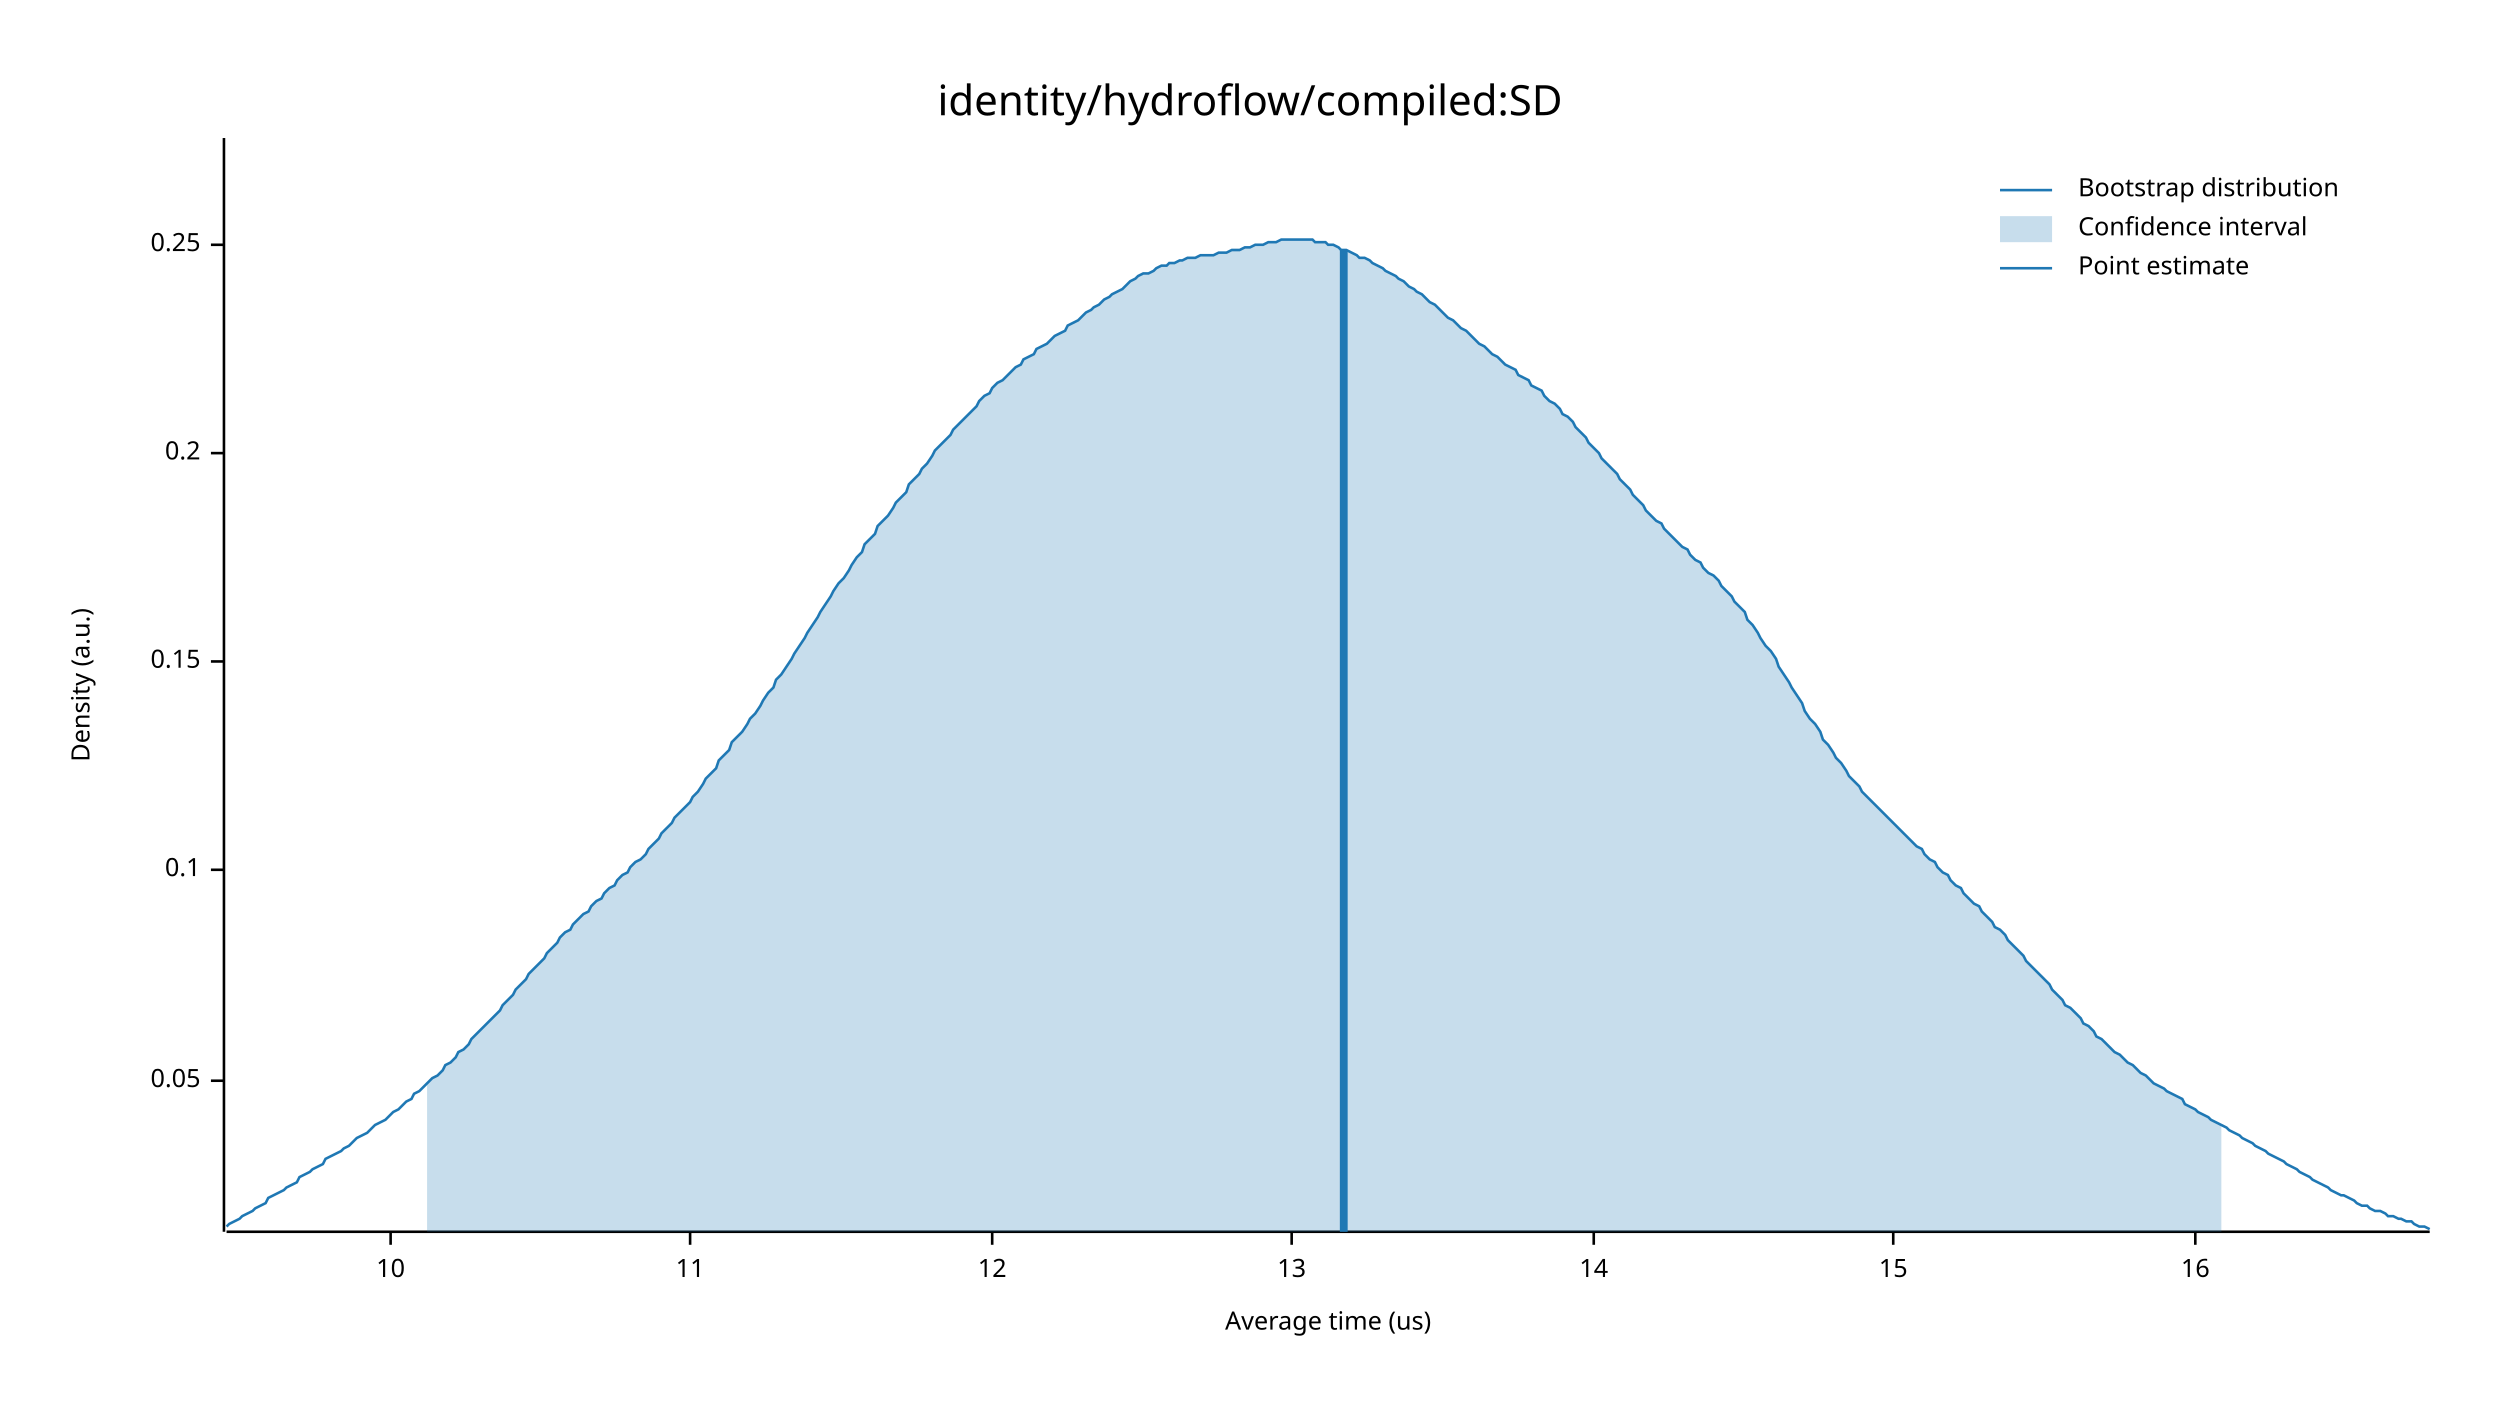
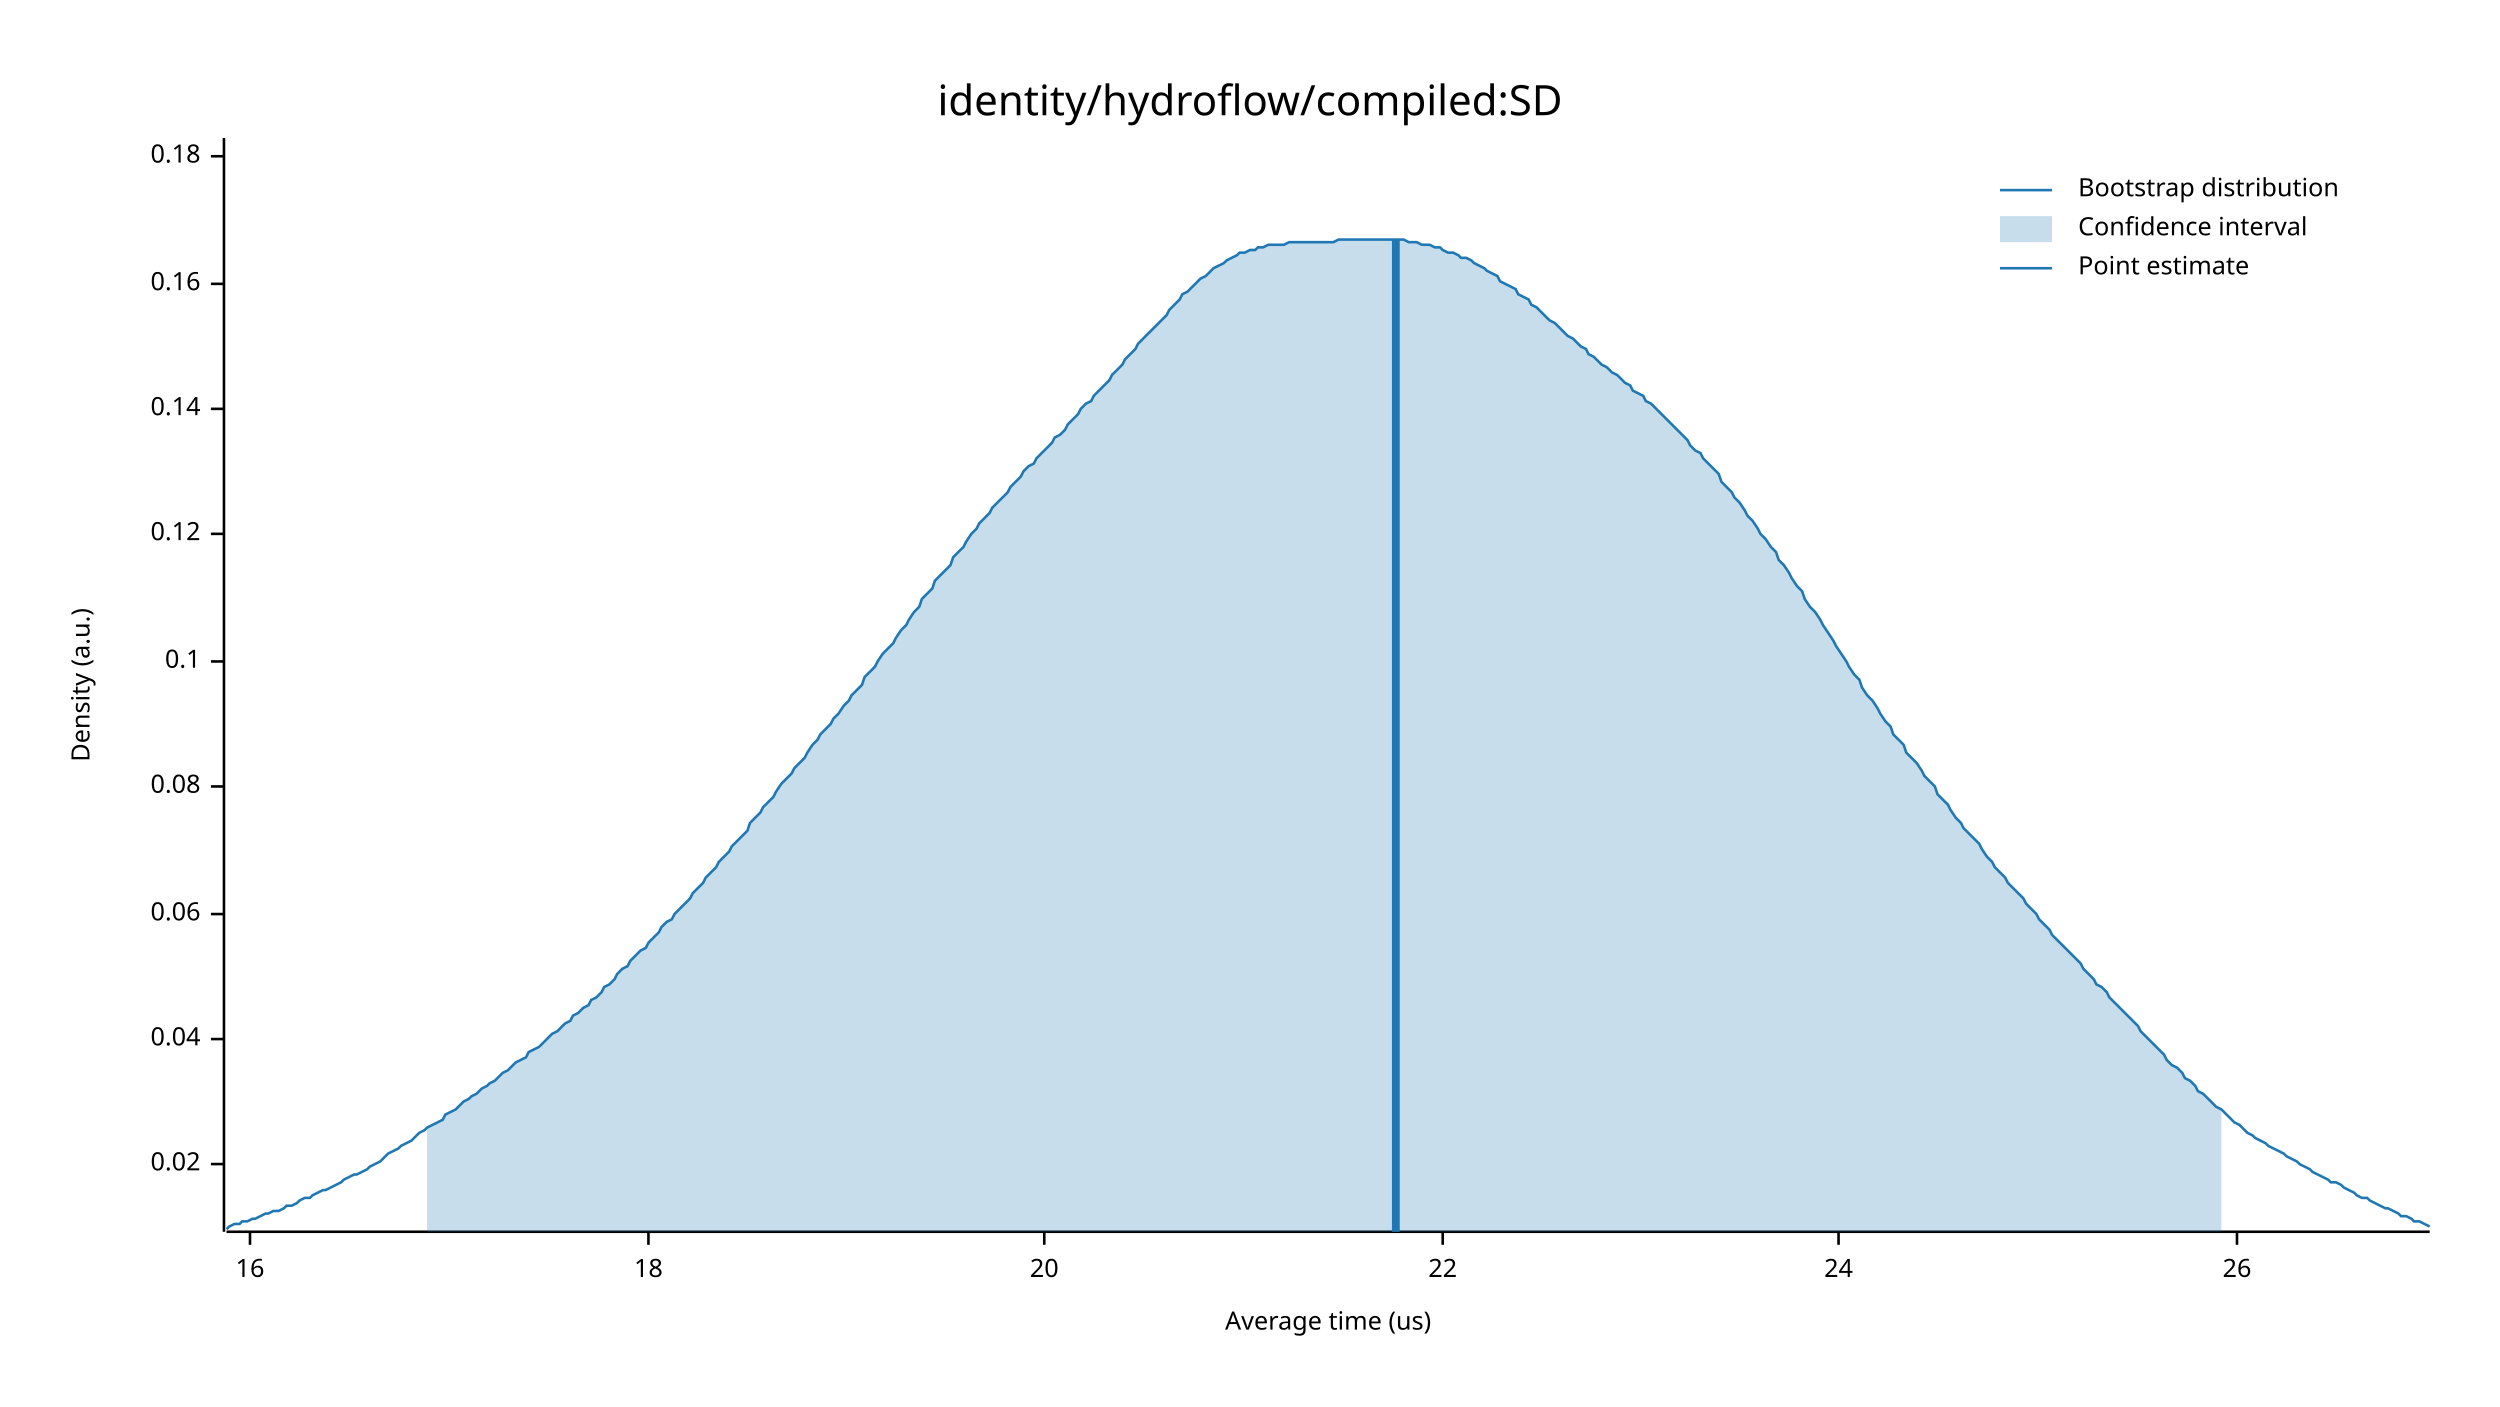
<svg xmlns="http://www.w3.org/2000/svg" width="960" height="540" viewBox="0 0 960 540">
  <text x="480" y="32" dy="0.76em" text-anchor="middle" font-family="sans-serif" font-size="16.129" opacity="1" fill="#000000">
identity/hydroflow/compiled:SD
</text>
  <text x="27" y="263" dy="0.76em" text-anchor="middle" font-family="sans-serif" font-size="9.677" opacity="1" fill="#000000" transform="rotate(270, 27, 263)">
Density (a.u.)
</text>
  <text x="510" y="513" dy="-0.5ex" text-anchor="middle" font-family="sans-serif" font-size="9.677" opacity="1" fill="#000000">
Average time (us)
</text>
  <polyline fill="none" opacity="1" stroke="#000000" stroke-width="1" points="86,53 86,473 " />
-   <text x="77" y="415" dy="0.5ex" text-anchor="end" font-family="sans-serif" font-size="9.677" opacity="1" fill="#000000">
- 0.05
+   <text x="77" y="447" dy="0.5ex" text-anchor="end" font-family="sans-serif" font-size="9.677" opacity="1" fill="#000000">
+ 0.02
</text>
-   <polyline fill="none" opacity="1" stroke="#000000" stroke-width="1" points="81,415 86,415 " />
-   <text x="77" y="334" dy="0.5ex" text-anchor="end" font-family="sans-serif" font-size="9.677" opacity="1" fill="#000000">
+   <polyline fill="none" opacity="1" stroke="#000000" stroke-width="1" points="81,447 86,447 " />
+   <text x="77" y="399" dy="0.5ex" text-anchor="end" font-family="sans-serif" font-size="9.677" opacity="1" fill="#000000">
+ 0.04
+ </text>
+   <polyline fill="none" opacity="1" stroke="#000000" stroke-width="1" points="81,399 86,399 " />
+   <text x="77" y="351" dy="0.5ex" text-anchor="end" font-family="sans-serif" font-size="9.677" opacity="1" fill="#000000">
+ 0.06
+ </text>
+   <polyline fill="none" opacity="1" stroke="#000000" stroke-width="1" points="81,351 86,351 " />
+   <text x="77" y="302" dy="0.5ex" text-anchor="end" font-family="sans-serif" font-size="9.677" opacity="1" fill="#000000">
+ 0.08
+ </text>
+   <polyline fill="none" opacity="1" stroke="#000000" stroke-width="1" points="81,302 86,302 " />
+   <text x="77" y="254" dy="0.5ex" text-anchor="end" font-family="sans-serif" font-size="9.677" opacity="1" fill="#000000">
0.1
</text>
-   <polyline fill="none" opacity="1" stroke="#000000" stroke-width="1" points="81,334 86,334 " />
-   <text x="77" y="254" dy="0.5ex" text-anchor="end" font-family="sans-serif" font-size="9.677" opacity="1" fill="#000000">
- 0.15
+   <polyline fill="none" opacity="1" stroke="#000000" stroke-width="1" points="81,254 86,254 " />
+   <text x="77" y="205" dy="0.5ex" text-anchor="end" font-family="sans-serif" font-size="9.677" opacity="1" fill="#000000">
+ 0.12
</text>
-   <polyline fill="none" opacity="1" stroke="#000000" stroke-width="1" points="81,254 86,254 " />
-   <text x="77" y="174" dy="0.5ex" text-anchor="end" font-family="sans-serif" font-size="9.677" opacity="1" fill="#000000">
- 0.2
+   <polyline fill="none" opacity="1" stroke="#000000" stroke-width="1" points="81,205 86,205 " />
+   <text x="77" y="157" dy="0.5ex" text-anchor="end" font-family="sans-serif" font-size="9.677" opacity="1" fill="#000000">
+ 0.14
</text>
-   <polyline fill="none" opacity="1" stroke="#000000" stroke-width="1" points="81,174 86,174 " />
-   <text x="77" y="94" dy="0.5ex" text-anchor="end" font-family="sans-serif" font-size="9.677" opacity="1" fill="#000000">
- 0.25
+   <polyline fill="none" opacity="1" stroke="#000000" stroke-width="1" points="81,157 86,157 " />
+   <text x="77" y="109" dy="0.5ex" text-anchor="end" font-family="sans-serif" font-size="9.677" opacity="1" fill="#000000">
+ 0.16
</text>
-   <polyline fill="none" opacity="1" stroke="#000000" stroke-width="1" points="81,94 86,94 " />
+   <polyline fill="none" opacity="1" stroke="#000000" stroke-width="1" points="81,109 86,109 " />
+   <text x="77" y="60" dy="0.5ex" text-anchor="end" font-family="sans-serif" font-size="9.677" opacity="1" fill="#000000">
+ 0.18
+ </text>
+   <polyline fill="none" opacity="1" stroke="#000000" stroke-width="1" points="81,60 86,60 " />
  <polyline fill="none" opacity="1" stroke="#000000" stroke-width="1" points="87,473 933,473 " />
-   <text x="150" y="483" dy="0.76em" text-anchor="middle" font-family="sans-serif" font-size="9.677" opacity="1" fill="#000000">
- 10
- </text>
-   <polyline fill="none" opacity="1" stroke="#000000" stroke-width="1" points="150,473 150,478 " />
-   <text x="265" y="483" dy="0.76em" text-anchor="middle" font-family="sans-serif" font-size="9.677" opacity="1" fill="#000000">
- 11
- </text>
-   <polyline fill="none" opacity="1" stroke="#000000" stroke-width="1" points="265,473 265,478 " />
-   <text x="381" y="483" dy="0.76em" text-anchor="middle" font-family="sans-serif" font-size="9.677" opacity="1" fill="#000000">
- 12
- </text>
-   <polyline fill="none" opacity="1" stroke="#000000" stroke-width="1" points="381,473 381,478 " />
-   <text x="496" y="483" dy="0.76em" text-anchor="middle" font-family="sans-serif" font-size="9.677" opacity="1" fill="#000000">
- 13
- </text>
-   <polyline fill="none" opacity="1" stroke="#000000" stroke-width="1" points="496,473 496,478 " />
-   <text x="612" y="483" dy="0.76em" text-anchor="middle" font-family="sans-serif" font-size="9.677" opacity="1" fill="#000000">
- 14
- </text>
-   <polyline fill="none" opacity="1" stroke="#000000" stroke-width="1" points="612,473 612,478 " />
-   <text x="727" y="483" dy="0.76em" text-anchor="middle" font-family="sans-serif" font-size="9.677" opacity="1" fill="#000000">
- 15
- </text>
-   <polyline fill="none" opacity="1" stroke="#000000" stroke-width="1" points="727,473 727,478 " />
-   <text x="843" y="483" dy="0.76em" text-anchor="middle" font-family="sans-serif" font-size="9.677" opacity="1" fill="#000000">
+   <text x="96" y="483" dy="0.76em" text-anchor="middle" font-family="sans-serif" font-size="9.677" opacity="1" fill="#000000">
16
</text>
-   <polyline fill="none" opacity="1" stroke="#000000" stroke-width="1" points="843,473 843,478 " />
-   <polyline fill="none" opacity="1" stroke="#1F78B4" stroke-width="1" points="87,471 88,470 90,469 92,468 93,467 95,466 97,465 98,464 100,463 102,462 103,460 105,459 107,458 109,457 110,456 112,455 114,454 115,452 117,451 119,450 120,449 122,448 124,447 125,445 127,444 129,443 131,442 132,441 134,440 136,438 137,437 139,436 141,435 142,434 144,432 146,431 148,430 149,429 151,427 153,426 154,425 156,423 158,422 159,420 161,419 163,417 164,416 166,414 168,413 170,411 171,409 173,408 175,406 176,404 178,403 180,401 181,399 183,397 185,395 187,393 188,392 190,390 192,388 193,386 195,384 197,382 198,380 200,378 202,376 203,374 205,372 207,370 209,368 210,366 212,364 214,362 215,360 217,358 219,357 220,355 222,353 224,351 226,350 227,348 229,346 231,345 232,343 234,341 236,340 237,338 239,336 241,335 242,333 244,331 246,330 248,328 249,326 251,324 253,322 254,320 256,318 258,316 259,314 261,312 263,310 265,308 266,306 268,304 270,301 271,299 273,297 275,295 276,292 278,290 280,288 281,285 283,283 285,281 287,278 288,276 290,274 292,271 293,269 295,266 297,264 298,261 300,259 302,256 304,253 305,251 307,248 309,245 310,243 312,240 314,237 315,235 317,232 319,229 320,227 322,224 324,222 326,219 327,217 329,214 331,212 332,209 334,207 336,205 337,202 339,200 341,198 343,195 344,193 346,191 348,189 349,186 351,184 353,182 354,180 356,178 358,175 359,173 361,171 363,169 365,167 366,165 368,163 370,161 371,160 373,158 375,156 376,154 378,152 380,151 381,149 383,147 385,146 387,144 388,143 390,141 392,140 393,138 395,137 397,136 398,134 400,133 402,132 404,130 405,129 407,128 409,127 410,125 412,124 414,123 415,122 417,120 419,119 420,118 422,117 424,115 426,114 427,113 429,112 431,111 432,110 434,108 436,107 437,106 439,105 441,105 443,104 444,103 446,102 448,102 449,101 451,101 453,100 454,100 456,99 458,99 459,99 461,98 463,98 465,98 466,98 468,97 470,97 471,97 473,96 475,96 476,96 478,95 480,95 482,94 483,94 485,94 487,93 488,93 490,93 492,92 493,92 495,92 497,92 498,92 500,92 502,92 504,92 505,93 507,93 509,93 510,94 512,94 514,95 515,96 517,96 519,97 521,98 522,99 524,99 526,100 527,101 529,102 531,103 532,104 534,105 536,106 537,107 539,108 541,110 543,111 544,112 546,113 548,115 549,116 551,117 553,119 554,120 556,122 558,123 560,125 561,126 563,127 565,129 566,130 568,132 570,133 571,134 573,136 575,137 576,138 578,140 580,141 582,142 583,144 585,145 587,146 588,148 590,149 592,150 593,152 595,154 597,155 599,157 600,159 602,160 604,162 605,164 607,166 609,168 610,170 612,172 614,174 615,176 617,178 619,180 621,182 622,184 624,186 626,188 627,190 629,192 631,194 632,196 634,198 636,200 638,201 639,203 641,205 643,207 644,208 646,210 648,211 649,213 651,215 653,216 654,218 656,220 658,221 660,223 661,225 663,227 665,229 666,231 668,233 670,235 671,238 673,240 675,243 676,245 678,248 680,250 682,253 683,256 685,259 687,262 688,264 690,267 692,270 693,273 695,276 697,278 699,281 700,284 702,286 704,289 705,291 707,293 709,296 710,298 712,300 714,302 715,304 717,306 719,308 721,310 722,311 724,313 726,315 727,316 729,318 731,320 732,321 734,323 736,325 738,326 739,328 741,330 743,331 744,333 746,335 748,336 749,338 751,340 753,341 754,343 756,345 758,347 760,348 761,350 763,352 765,354 766,356 768,357 770,359 771,361 773,363 775,365 777,367 778,369 780,371 782,373 783,374 785,376 787,378 788,380 790,382 792,384 793,386 795,387 797,389 799,391 800,393 802,394 804,396 805,398 807,399 809,401 810,402 812,404 814,405 816,407 817,408 819,409 821,411 822,412 824,413 826,415 827,416 829,417 831,418 832,419 834,420 836,421 838,422 839,424 841,425 843,426 844,427 846,428 848,429 849,430 851,431 853,432 855,433 856,434 858,435 860,436 861,437 863,438 865,439 866,440 868,441 870,442 871,443 873,444 875,445 877,446 878,447 880,448 882,449 883,450 885,451 887,452 888,453 890,454 892,455 894,456 895,457 897,458 899,459 900,459 902,460 904,461 905,462 907,463 909,463 910,464 912,465 914,465 916,466 917,467 919,467 921,468 922,468 924,469 926,469 927,470 929,471 931,471 933,472 " />
-   <polygon opacity="0.25" fill="#1F78B4" points="164,416 166,414 168,413 170,411 171,409 173,408 175,406 176,404 178,403 180,401 181,399 183,397 185,395 187,393 188,392 190,390 192,388 193,386 195,384 197,382 198,380 200,378 202,376 203,374 205,372 207,370 209,368 210,366 212,364 214,362 215,360 217,358 219,357 220,355 222,353 224,351 226,350 227,348 229,346 231,345 232,343 234,341 236,340 237,338 239,336 241,335 242,333 244,331 246,330 248,328 249,326 251,324 253,322 254,320 256,318 258,316 259,314 261,312 263,310 265,308 266,306 268,304 270,301 271,299 273,297 275,295 276,292 278,290 280,288 281,285 283,283 285,281 287,278 288,276 290,274 292,271 293,269 295,266 297,264 298,261 300,259 302,256 304,253 305,251 307,248 309,245 310,243 312,240 314,237 315,235 317,232 319,229 320,227 322,224 324,222 326,219 327,217 329,214 331,212 332,209 334,207 336,205 337,202 339,200 341,198 343,195 344,193 346,191 348,189 349,186 351,184 353,182 354,180 356,178 358,175 359,173 361,171 363,169 365,167 366,165 368,163 370,161 371,160 373,158 375,156 376,154 378,152 380,151 381,149 383,147 385,146 387,144 388,143 390,141 392,140 393,138 395,137 397,136 398,134 400,133 402,132 404,130 405,129 407,128 409,127 410,125 412,124 414,123 415,122 417,120 419,119 420,118 422,117 424,115 426,114 427,113 429,112 431,111 432,110 434,108 436,107 437,106 439,105 441,105 443,104 444,103 446,102 448,102 449,101 451,101 453,100 454,100 456,99 458,99 459,99 461,98 463,98 465,98 466,98 468,97 470,97 471,97 473,96 475,96 476,96 478,95 480,95 482,94 483,94 485,94 487,93 488,93 490,93 492,92 493,92 495,92 497,92 498,92 500,92 502,92 504,92 505,93 507,93 509,93 510,94 512,94 514,95 515,96 517,96 519,97 521,98 522,99 524,99 526,100 527,101 529,102 531,103 532,104 534,105 536,106 537,107 539,108 541,110 543,111 544,112 546,113 548,115 549,116 551,117 553,119 554,120 556,122 558,123 560,125 561,126 563,127 565,129 566,130 568,132 570,133 571,134 573,136 575,137 576,138 578,140 580,141 582,142 583,144 585,145 587,146 588,148 590,149 592,150 593,152 595,154 597,155 599,157 600,159 602,160 604,162 605,164 607,166 609,168 610,170 612,172 614,174 615,176 617,178 619,180 621,182 622,184 624,186 626,188 627,190 629,192 631,194 632,196 634,198 636,200 638,201 639,203 641,205 643,207 644,208 646,210 648,211 649,213 651,215 653,216 654,218 656,220 658,221 660,223 661,225 663,227 665,229 666,231 668,233 670,235 671,238 673,240 675,243 676,245 678,248 680,250 682,253 683,256 685,259 687,262 688,264 690,267 692,270 693,273 695,276 697,278 699,281 700,284 702,286 704,289 705,291 707,293 709,296 710,298 712,300 714,302 715,304 717,306 719,308 721,310 722,311 724,313 726,315 727,316 729,318 731,320 732,321 734,323 736,325 738,326 739,328 741,330 743,331 744,333 746,335 748,336 749,338 751,340 753,341 754,343 756,345 758,347 760,348 761,350 763,352 765,354 766,356 768,357 770,359 771,361 773,363 775,365 777,367 778,369 780,371 782,373 783,374 785,376 787,378 788,380 790,382 792,384 793,386 795,387 797,389 799,391 800,393 802,394 804,396 805,398 807,399 809,401 810,402 812,404 814,405 816,407 817,408 819,409 821,411 822,412 824,413 826,415 827,416 829,417 831,418 832,419 834,420 836,421 838,422 839,424 841,425 843,426 844,427 846,428 848,429 849,430 851,431 853,432 853,473 164,473 " />
-   <polyline fill="none" opacity="1" stroke="#1F78B4" stroke-width="3" points="516,473 516,96 " />
+   <polyline fill="none" opacity="1" stroke="#000000" stroke-width="1" points="96,473 96,478 " />
+   <text x="249" y="483" dy="0.76em" text-anchor="middle" font-family="sans-serif" font-size="9.677" opacity="1" fill="#000000">
+ 18
+ </text>
+   <polyline fill="none" opacity="1" stroke="#000000" stroke-width="1" points="249,473 249,478 " />
+   <text x="401" y="483" dy="0.76em" text-anchor="middle" font-family="sans-serif" font-size="9.677" opacity="1" fill="#000000">
+ 20
+ </text>
+   <polyline fill="none" opacity="1" stroke="#000000" stroke-width="1" points="401,473 401,478 " />
+   <text x="554" y="483" dy="0.76em" text-anchor="middle" font-family="sans-serif" font-size="9.677" opacity="1" fill="#000000">
+ 22
+ </text>
+   <polyline fill="none" opacity="1" stroke="#000000" stroke-width="1" points="554,473 554,478 " />
+   <text x="706" y="483" dy="0.76em" text-anchor="middle" font-family="sans-serif" font-size="9.677" opacity="1" fill="#000000">
+ 24
+ </text>
+   <polyline fill="none" opacity="1" stroke="#000000" stroke-width="1" points="706,473 706,478 " />
+   <text x="859" y="483" dy="0.76em" text-anchor="middle" font-family="sans-serif" font-size="9.677" opacity="1" fill="#000000">
+ 26
+ </text>
+   <polyline fill="none" opacity="1" stroke="#000000" stroke-width="1" points="859,473 859,478 " />
+   <polyline fill="none" opacity="1" stroke="#1F78B4" stroke-width="1" points="87,472 88,471 90,470 92,470 93,469 95,469 97,468 98,468 100,467 102,466 103,466 105,465 107,465 109,464 110,463 112,463 114,462 115,461 117,460 119,460 120,459 122,458 124,457 125,457 127,456 129,455 131,454 132,453 134,452 136,451 137,451 139,450 141,449 142,448 144,447 146,446 148,444 149,443 151,442 153,441 154,440 156,439 158,438 159,437 161,435 163,434 164,433 166,432 168,431 170,430 171,428 173,427 175,426 176,425 178,423 180,422 181,421 183,420 185,418 187,417 188,416 190,415 192,413 193,412 195,411 197,409 198,408 200,407 202,406 203,404 205,403 207,402 209,400 210,399 212,397 214,396 215,395 217,393 219,392 220,390 222,389 224,387 226,386 227,384 229,383 231,381 232,379 234,378 236,376 237,374 239,372 241,371 242,369 244,367 246,365 248,364 249,362 251,360 253,358 254,356 256,354 258,353 259,351 261,349 263,347 265,345 266,343 268,341 270,339 271,337 273,335 275,333 276,331 278,329 280,327 281,325 283,323 285,321 287,319 288,316 290,314 292,312 293,310 295,308 297,306 298,304 300,301 302,299 304,297 305,295 307,293 309,291 310,289 312,286 314,284 315,282 317,280 319,278 320,276 322,274 324,271 326,269 327,267 329,265 331,263 332,260 334,258 336,256 337,254 339,251 341,249 343,247 344,245 346,242 348,240 349,238 351,235 353,233 354,230 356,228 358,226 359,223 361,221 363,219 365,217 366,214 368,212 370,210 371,208 373,205 375,203 376,201 378,199 380,197 381,195 383,193 385,191 387,189 388,187 390,185 392,183 393,181 395,179 397,178 398,176 400,174 402,172 404,170 405,168 407,167 409,165 410,163 412,161 414,159 415,157 417,155 419,154 420,152 422,150 424,148 426,146 427,144 429,142 431,140 432,138 434,136 436,134 437,132 439,130 441,128 443,126 444,125 446,123 448,121 449,119 451,117 453,115 454,113 456,112 458,110 459,109 461,107 463,106 465,104 466,103 468,102 470,101 471,100 473,99 475,98 476,97 478,97 480,96 482,96 483,95 485,95 487,94 488,94 490,94 492,94 493,94 495,93 497,93 498,93 500,93 502,93 504,93 505,93 507,93 509,93 510,93 512,93 514,92 515,92 517,92 519,92 521,92 522,92 524,92 526,92 527,92 529,92 531,92 532,92 534,92 536,92 537,92 539,92 541,93 543,93 544,93 546,94 548,94 549,94 551,95 553,95 554,96 556,97 558,97 560,98 561,99 563,99 565,100 566,101 568,102 570,103 571,104 573,105 575,106 576,108 578,109 580,110 582,111 583,113 585,114 587,115 588,117 590,118 592,120 593,121 595,123 597,124 599,126 600,127 602,129 604,130 605,131 607,133 609,134 610,136 612,137 614,139 615,140 617,141 619,143 621,144 622,145 624,147 626,148 627,150 629,151 631,152 632,154 634,155 636,157 638,159 639,160 641,162 643,164 644,165 646,167 648,169 649,171 651,173 653,174 654,176 656,178 658,180 660,182 661,185 663,187 665,189 666,191 668,193 670,196 671,198 673,200 675,203 676,205 678,207 680,210 682,212 683,215 685,217 687,220 688,222 690,225 692,227 693,230 695,233 697,235 699,238 700,240 702,243 704,246 705,248 707,251 709,254 710,256 712,259 714,261 715,264 717,267 719,269 721,272 722,274 724,277 726,279 727,282 729,284 731,286 732,289 734,291 736,293 738,296 739,298 741,300 743,302 744,305 746,307 748,309 749,311 751,314 753,316 754,318 756,320 758,322 760,324 761,326 763,329 765,331 766,333 768,335 770,337 771,339 773,341 775,343 777,345 778,347 780,349 782,351 783,353 785,355 787,357 788,359 790,361 792,363 793,364 795,366 797,368 799,370 800,372 802,374 804,376 805,378 807,379 809,381 810,383 812,385 814,387 816,389 817,390 819,392 821,394 822,396 824,398 826,400 827,401 829,403 831,405 832,407 834,409 836,410 838,412 839,414 841,415 843,417 844,419 846,420 848,422 849,423 851,425 853,426 855,428 856,429 858,431 860,432 861,433 863,435 865,436 866,437 868,438 870,439 871,440 873,441 875,442 877,443 878,444 880,445 882,446 883,447 885,448 887,449 888,450 890,451 892,452 894,453 895,454 897,454 899,455 900,456 902,457 904,458 905,459 907,460 909,460 910,461 912,462 914,463 916,464 917,464 919,465 921,466 922,467 924,467 926,468 927,469 929,469 931,470 933,471 " />
+   <polygon opacity="0.25" fill="#1F78B4" points="164,433 166,432 168,431 170,430 171,428 173,427 175,426 176,425 178,423 180,422 181,421 183,420 185,418 187,417 188,416 190,415 192,413 193,412 195,411 197,409 198,408 200,407 202,406 203,404 205,403 207,402 209,400 210,399 212,397 214,396 215,395 217,393 219,392 220,390 222,389 224,387 226,386 227,384 229,383 231,381 232,379 234,378 236,376 237,374 239,372 241,371 242,369 244,367 246,365 248,364 249,362 251,360 253,358 254,356 256,354 258,353 259,351 261,349 263,347 265,345 266,343 268,341 270,339 271,337 273,335 275,333 276,331 278,329 280,327 281,325 283,323 285,321 287,319 288,316 290,314 292,312 293,310 295,308 297,306 298,304 300,301 302,299 304,297 305,295 307,293 309,291 310,289 312,286 314,284 315,282 317,280 319,278 320,276 322,274 324,271 326,269 327,267 329,265 331,263 332,260 334,258 336,256 337,254 339,251 341,249 343,247 344,245 346,242 348,240 349,238 351,235 353,233 354,230 356,228 358,226 359,223 361,221 363,219 365,217 366,214 368,212 370,210 371,208 373,205 375,203 376,201 378,199 380,197 381,195 383,193 385,191 387,189 388,187 390,185 392,183 393,181 395,179 397,178 398,176 400,174 402,172 404,170 405,168 407,167 409,165 410,163 412,161 414,159 415,157 417,155 419,154 420,152 422,150 424,148 426,146 427,144 429,142 431,140 432,138 434,136 436,134 437,132 439,130 441,128 443,126 444,125 446,123 448,121 449,119 451,117 453,115 454,113 456,112 458,110 459,109 461,107 463,106 465,104 466,103 468,102 470,101 471,100 473,99 475,98 476,97 478,97 480,96 482,96 483,95 485,95 487,94 488,94 490,94 492,94 493,94 495,93 497,93 498,93 500,93 502,93 504,93 505,93 507,93 509,93 510,93 512,93 514,92 515,92 517,92 519,92 521,92 522,92 524,92 526,92 527,92 529,92 531,92 532,92 534,92 536,92 537,92 539,92 541,93 543,93 544,93 546,94 548,94 549,94 551,95 553,95 554,96 556,97 558,97 560,98 561,99 563,99 565,100 566,101 568,102 570,103 571,104 573,105 575,106 576,108 578,109 580,110 582,111 583,113 585,114 587,115 588,117 590,118 592,120 593,121 595,123 597,124 599,126 600,127 602,129 604,130 605,131 607,133 609,134 610,136 612,137 614,139 615,140 617,141 619,143 621,144 622,145 624,147 626,148 627,150 629,151 631,152 632,154 634,155 636,157 638,159 639,160 641,162 643,164 644,165 646,167 648,169 649,171 651,173 653,174 654,176 656,178 658,180 660,182 661,185 663,187 665,189 666,191 668,193 670,196 671,198 673,200 675,203 676,205 678,207 680,210 682,212 683,215 685,217 687,220 688,222 690,225 692,227 693,230 695,233 697,235 699,238 700,240 702,243 704,246 705,248 707,251 709,254 710,256 712,259 714,261 715,264 717,267 719,269 721,272 722,274 724,277 726,279 727,282 729,284 731,286 732,289 734,291 736,293 738,296 739,298 741,300 743,302 744,305 746,307 748,309 749,311 751,314 753,316 754,318 756,320 758,322 760,324 761,326 763,329 765,331 766,333 768,335 770,337 771,339 773,341 775,343 777,345 778,347 780,349 782,351 783,353 785,355 787,357 788,359 790,361 792,363 793,364 795,366 797,368 799,370 800,372 802,374 804,376 805,378 807,379 809,381 810,383 812,385 814,387 816,389 817,390 819,392 821,394 822,396 824,398 826,400 827,401 829,403 831,405 832,407 834,409 836,410 838,412 839,414 841,415 843,417 844,419 846,420 848,422 849,423 851,425 853,426 853,473 164,473 " />
+   <polyline fill="none" opacity="1" stroke="#1F78B4" stroke-width="3" points="536,473 536,92 " />
  <text x="798" y="68" dy="0.76em" text-anchor="start" font-family="sans-serif" font-size="9.677" opacity="1" fill="#000000">
Bootstrap distribution
</text>
  <text x="798" y="83" dy="0.76em" text-anchor="start" font-family="sans-serif" font-size="9.677" opacity="1" fill="#000000">
Confidence interval
</text>
  <text x="798" y="98" dy="0.76em" text-anchor="start" font-family="sans-serif" font-size="9.677" opacity="1" fill="#000000">
Point estimate
</text>
  <polyline fill="none" opacity="1" stroke="#1F78B4" stroke-width="1" points="768,73 788,73 " />
  <rect x="768" y="83" width="20" height="10" opacity="0.25" fill="#1F78B4" stroke="none" />
  <polyline fill="none" opacity="1" stroke="#1F78B4" stroke-width="1" points="768,103 788,103 " />
</svg>
